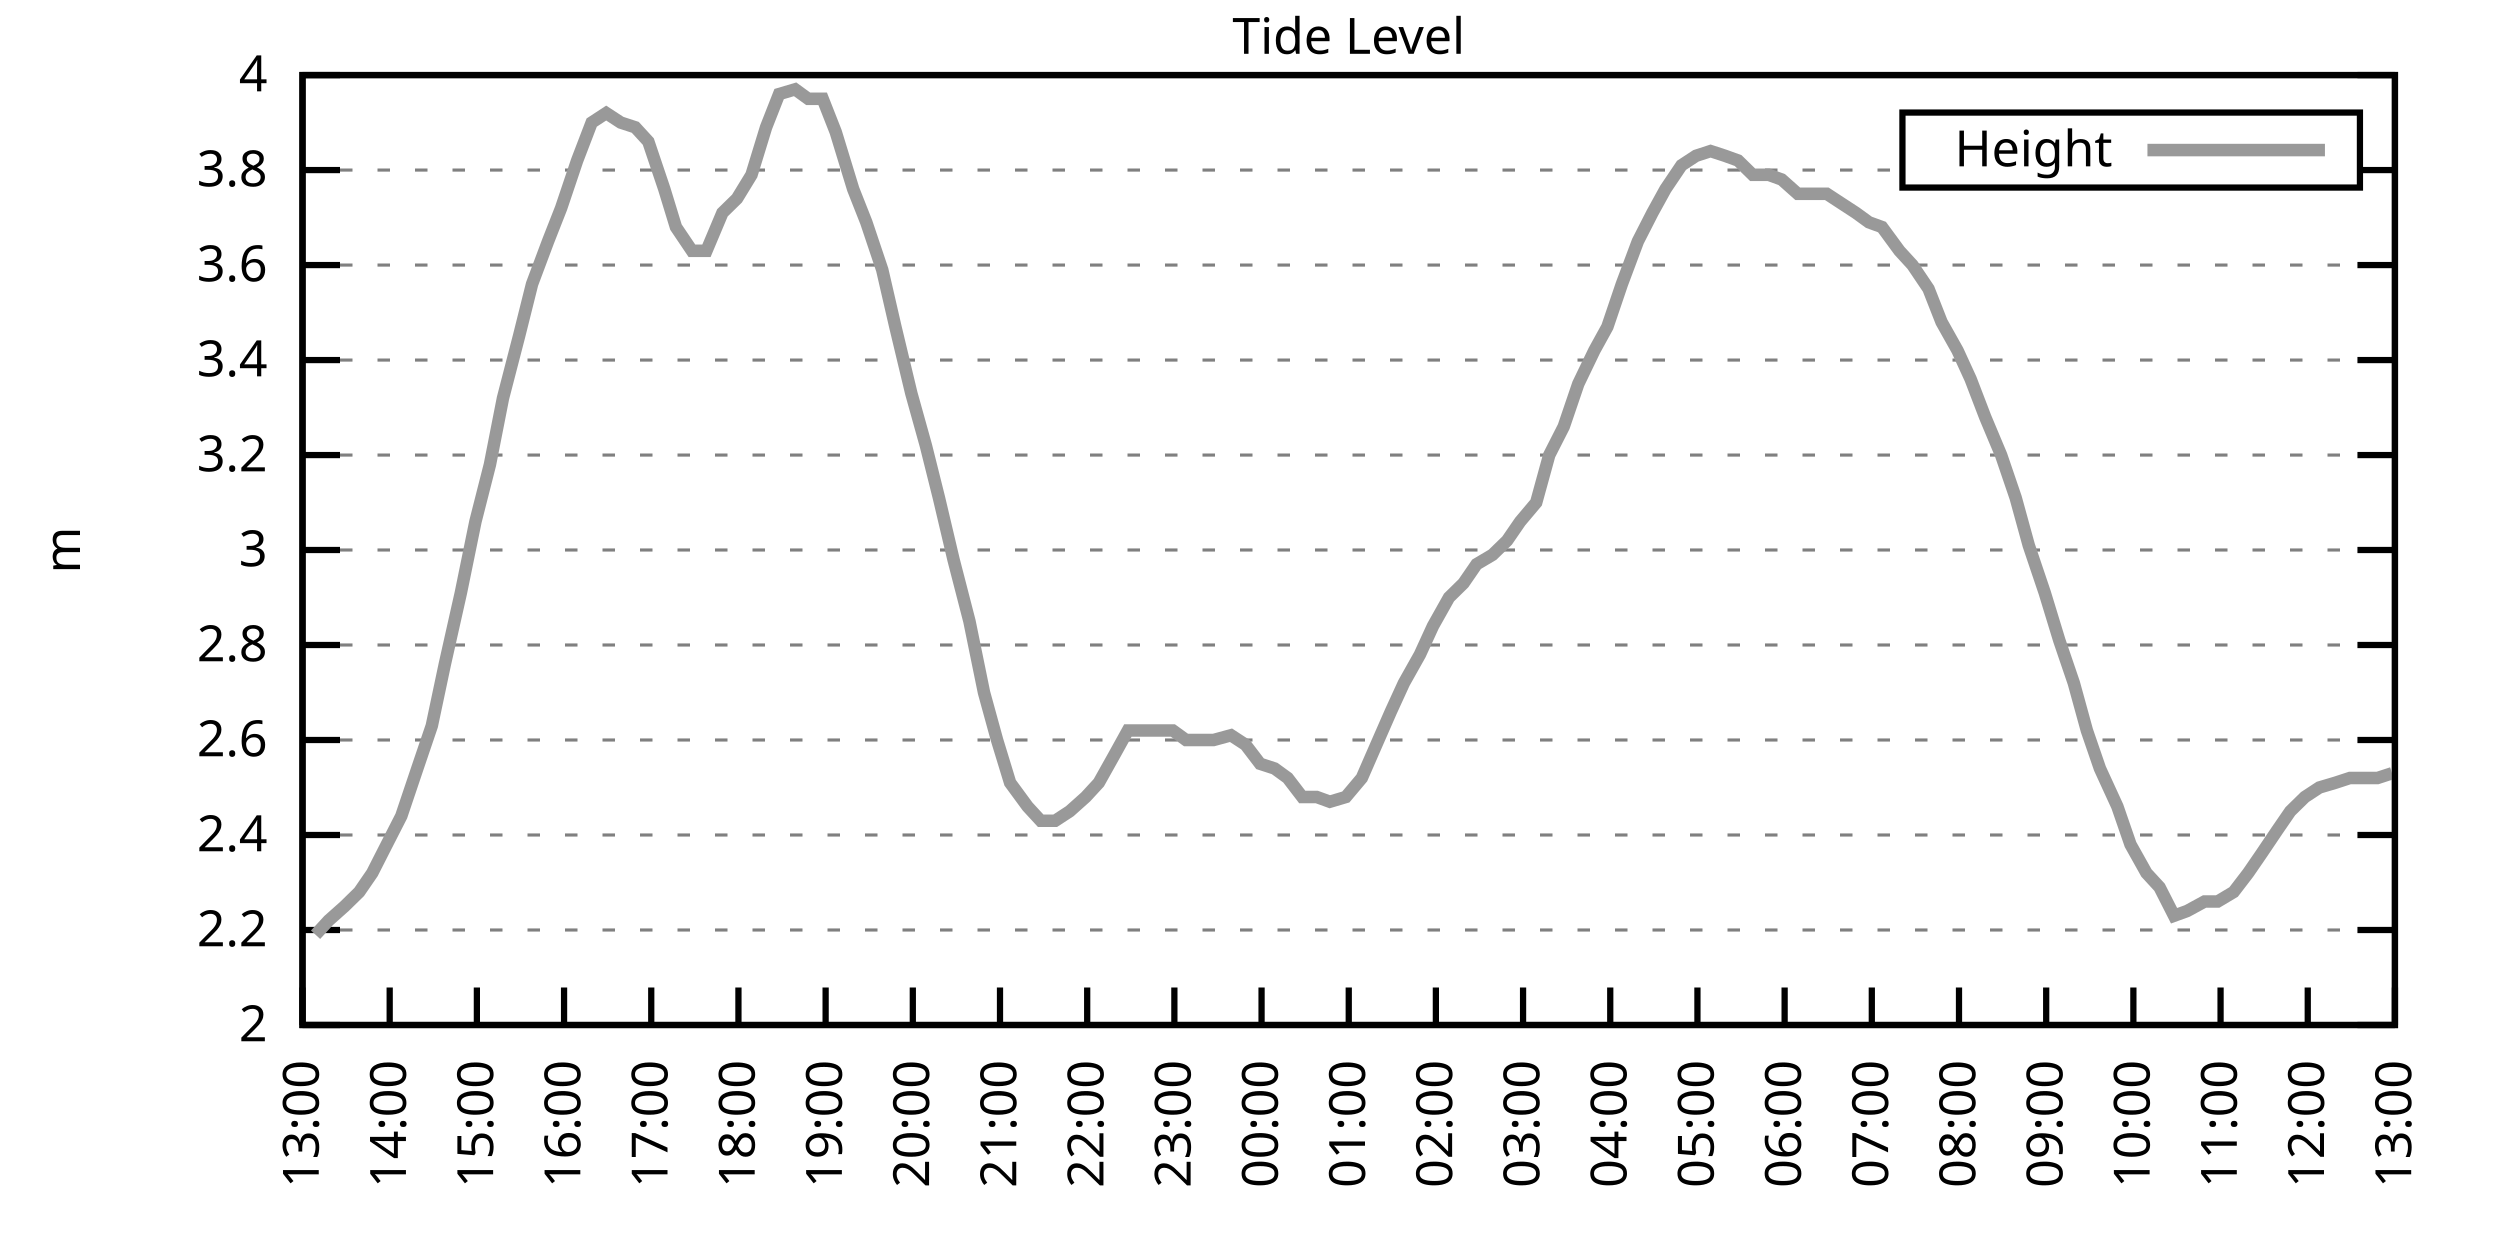
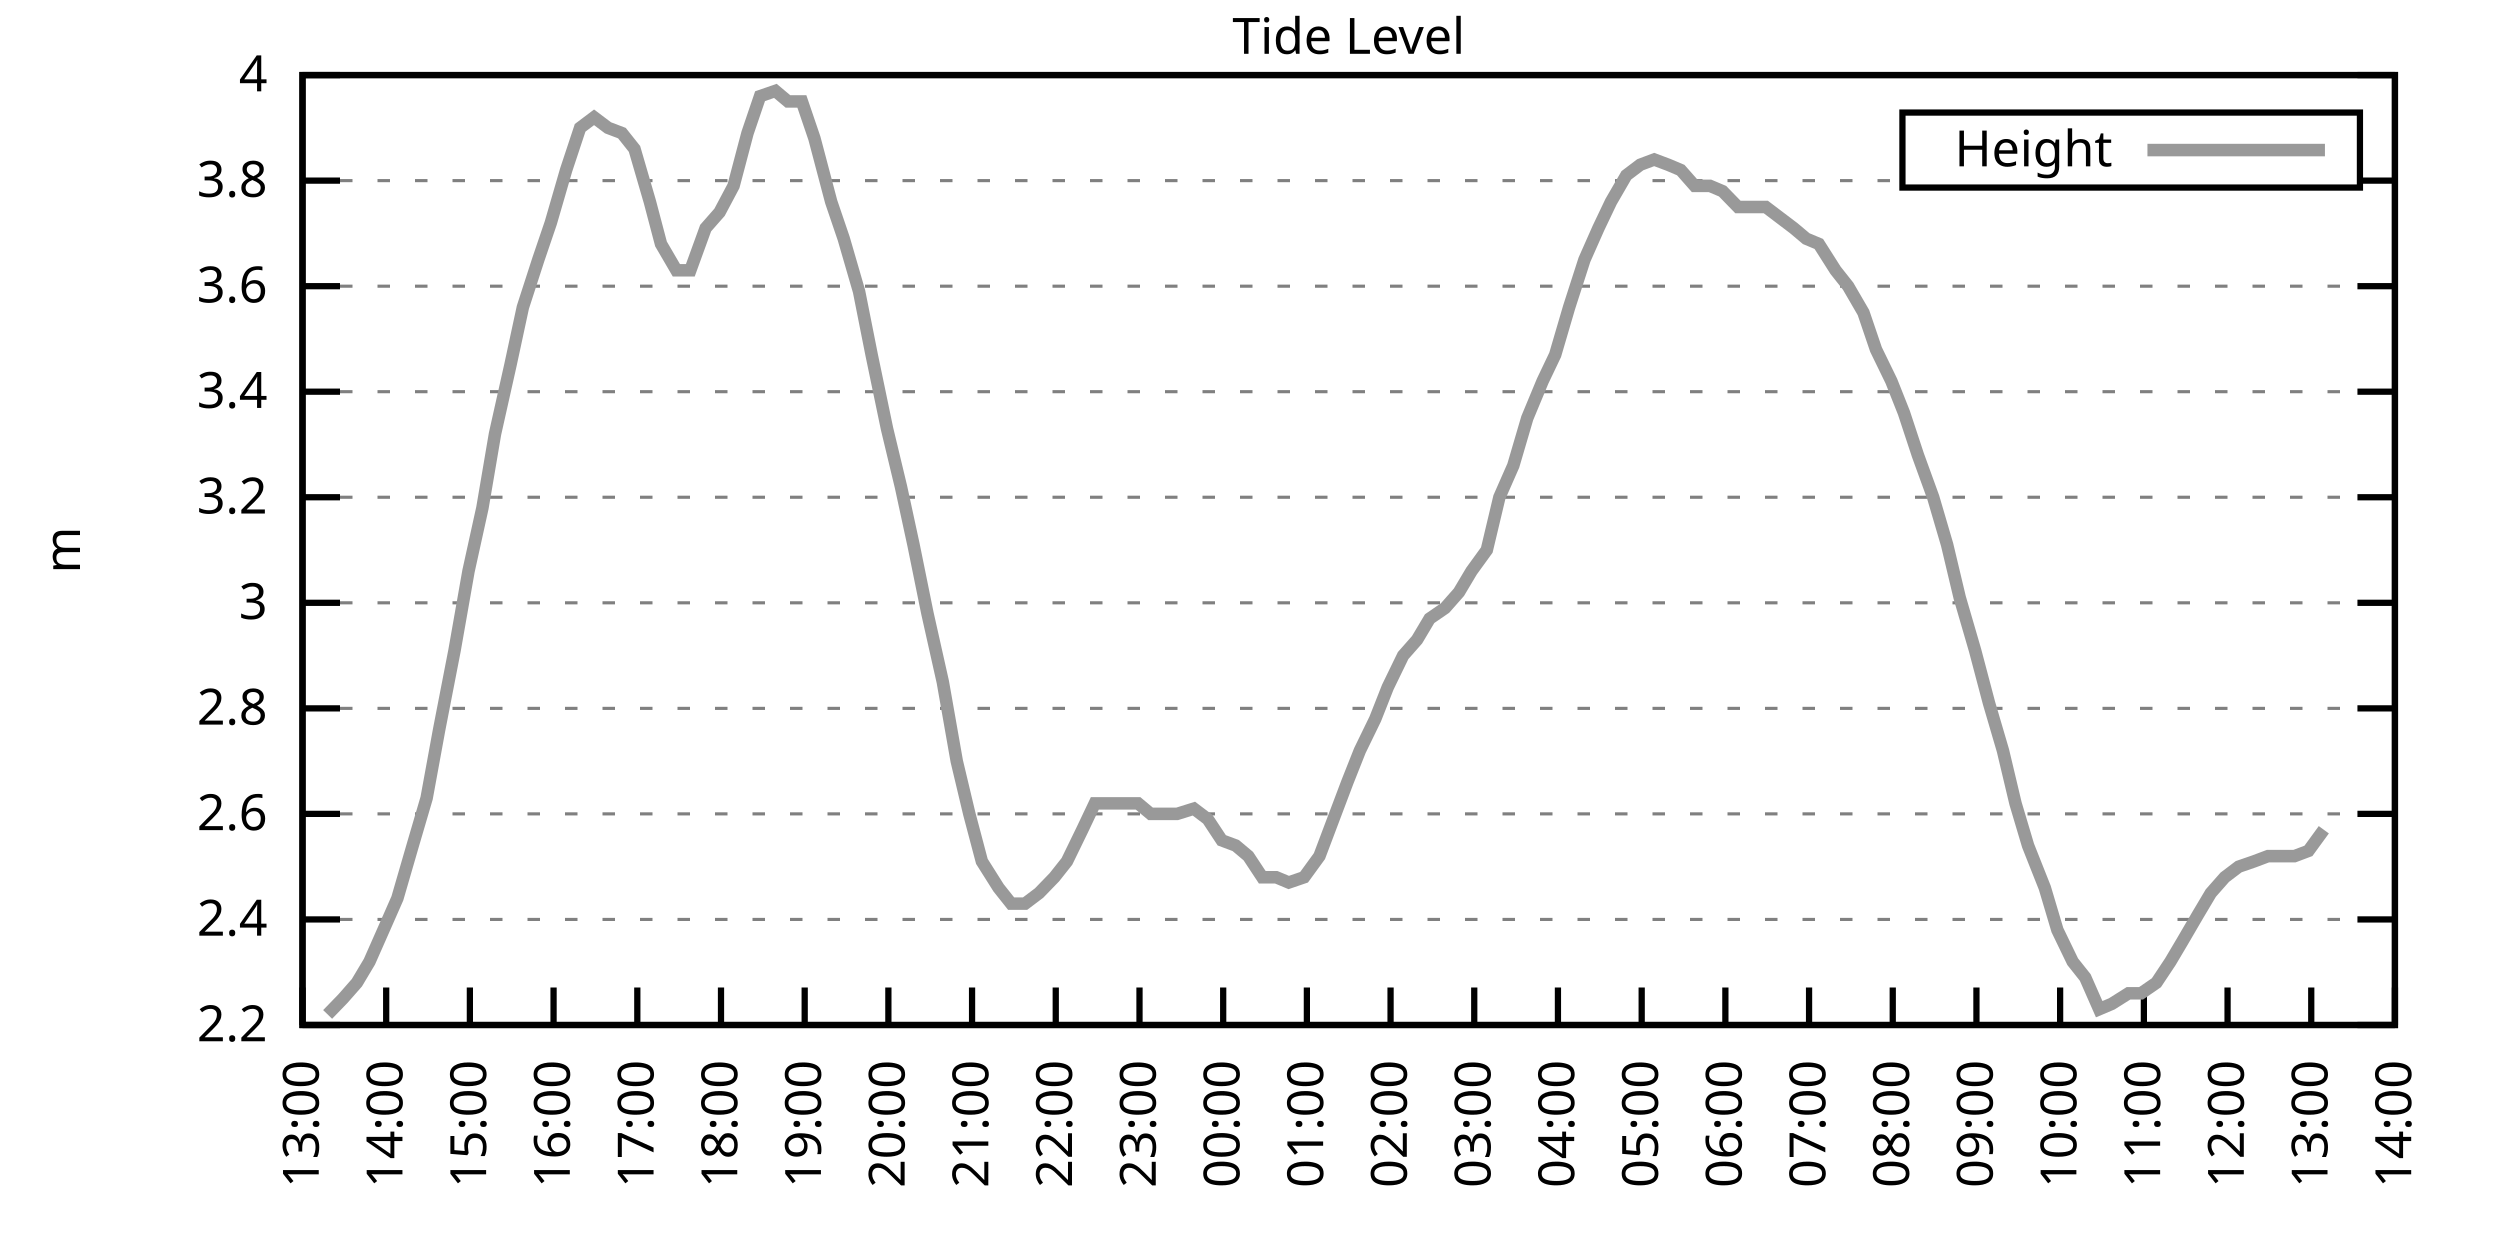
<svg xmlns="http://www.w3.org/2000/svg" xmlns:xlink="http://www.w3.org/1999/xlink" width="400" height="200" viewBox="0 0 400 200">
  <g id="gnuplot_canvas">
    <rect x="0" y="0" width="400" height="200" fill="none" />
    <defs>
      <circle id="gpDot" r="0.5" stroke-width="0.5" stroke="currentColor" />
      <path id="gpPt0" stroke-width="0.333" stroke="currentColor" d="M-1,0 h2 M0,-1 v2" />
      <path id="gpPt1" stroke-width="0.333" stroke="currentColor" d="M-1,-1 L1,1 M1,-1 L-1,1" />
      <path id="gpPt2" stroke-width="0.333" stroke="currentColor" d="M-1,0 L1,0 M0,-1 L0,1 M-1,-1 L1,1 M-1,1 L1,-1" />
      <rect id="gpPt3" stroke-width="0.333" stroke="currentColor" x="-1" y="-1" width="2" height="2" />
      <rect id="gpPt4" stroke-width="0.333" stroke="currentColor" fill="currentColor" x="-1" y="-1" width="2" height="2" />
      <circle id="gpPt5" stroke-width="0.333" stroke="currentColor" cx="0" cy="0" r="1" />
      <use xlink:href="#gpPt5" id="gpPt6" fill="currentColor" stroke="none" />
      <path id="gpPt7" stroke-width="0.333" stroke="currentColor" d="M0,-1.33 L-1.33,0.67 L1.33,0.67 z" />
      <use xlink:href="#gpPt7" id="gpPt8" fill="currentColor" stroke="none" />
      <use xlink:href="#gpPt7" id="gpPt9" stroke="currentColor" transform="rotate(180)" />
      <use xlink:href="#gpPt9" id="gpPt10" fill="currentColor" stroke="none" />
      <use xlink:href="#gpPt3" id="gpPt11" stroke="currentColor" transform="rotate(45)" />
      <use xlink:href="#gpPt11" id="gpPt12" fill="currentColor" stroke="none" />
      <path id="gpPt13" stroke-width="0.333" stroke="currentColor" d="M0,1.330 L1.265,0.411 L0.782,-1.067 L-0.782,-1.076 L-1.265,0.411 z" />
      <use xlink:href="#gpPt13" id="gpPt14" fill="currentColor" stroke="none" />
      <filter id="textbox" filterUnits="objectBoundingBox" x="0" y="0" height="1" width="1">
        <feFlood flood-color="white" flood-opacity="1" result="bgnd" />
        <feComposite in="SourceGraphic" in2="bgnd" operator="atop" />
      </filter>
      <filter id="greybox" filterUnits="objectBoundingBox" x="0" y="0" height="1" width="1">
        <feFlood flood-color="lightgrey" flood-opacity="1" result="grey" />
        <feComposite in="SourceGraphic" in2="grey" operator="atop" />
      </filter>
    </defs>
    <g fill="none" color="white" stroke="currentColor" stroke-width="1.00" stroke-linecap="butt" stroke-linejoin="miter">
</g>
    <g fill="none" color="black" stroke="currentColor" stroke-width="1.00" stroke-linecap="butt" stroke-linejoin="miter">
      <g stroke="none" shape-rendering="crispEdges">
        <polygon fill="rgb(255, 255, 255)" points="48.40,164.00 383.18,164.00 383.18,12.02 48.40,12.02 " />
      </g>
    </g>
    <g fill="none" color="black" stroke="currentColor" stroke-width="1.00" stroke-linecap="butt" stroke-linejoin="miter">
</g>
    <g fill="none" color="black" stroke="black" stroke-width="0.50" stroke-linecap="butt" stroke-linejoin="miter">
</g>
    <g fill="none" color="gray" stroke="currentColor" stroke-width="0.50" stroke-linecap="butt" stroke-linejoin="miter">
      <path stroke="gray" stroke-dasharray="2,4" class="gridline" d="M48.40,164.00 L383.19,164.00  " />
    </g>
    <g fill="none" color="gray" stroke="gray" stroke-width="1.00" stroke-linecap="butt" stroke-linejoin="miter">
</g>
    <g fill="none" color="black" stroke="currentColor" stroke-width="1.00" stroke-linecap="butt" stroke-linejoin="miter">
      <path stroke="black" d="M48.40,164.00 L54.40,164.00 M383.19,164.00 L377.19,164.00  " />
      <g transform="translate(42.80,166.60)" stroke="none" fill="black" font-family="Sans" font-size="8.00" text-anchor="end">
        <text>
-           <tspan font-family="Sans"> 2</tspan>
-         </text>
-       </g>
-     </g>
-     <g fill="none" color="black" stroke="currentColor" stroke-width="1.00" stroke-linecap="butt" stroke-linejoin="miter">
- </g>
-     <g fill="none" color="black" stroke="black" stroke-width="0.50" stroke-linecap="butt" stroke-linejoin="miter">
- </g>
-     <g fill="none" color="gray" stroke="currentColor" stroke-width="0.50" stroke-linecap="butt" stroke-linejoin="miter">
-       <path stroke="gray" stroke-dasharray="2,4" class="gridline" d="M48.40,148.80 L383.19,148.80  " />
-     </g>
-     <g fill="none" color="gray" stroke="gray" stroke-width="1.00" stroke-linecap="butt" stroke-linejoin="miter">
- </g>
-     <g fill="none" color="black" stroke="currentColor" stroke-width="1.00" stroke-linecap="butt" stroke-linejoin="miter">
-       <path stroke="black" d="M48.40,148.80 L54.40,148.80 M383.19,148.80 L377.19,148.80  " />
-       <g transform="translate(42.80,151.40)" stroke="none" fill="black" font-family="Sans" font-size="8.00" text-anchor="end">
-         <text>
          <tspan font-family="Sans"> 2.2</tspan>
        </text>
      </g>
    </g>
    <g fill="none" color="black" stroke="currentColor" stroke-width="1.00" stroke-linecap="butt" stroke-linejoin="miter">
</g>
    <g fill="none" color="black" stroke="black" stroke-width="0.50" stroke-linecap="butt" stroke-linejoin="miter">
</g>
    <g fill="none" color="gray" stroke="currentColor" stroke-width="0.50" stroke-linecap="butt" stroke-linejoin="miter">
-       <path stroke="gray" stroke-dasharray="2,4" class="gridline" d="M48.40,133.60 L383.19,133.60  " />
-     </g>
-     <g fill="none" color="gray" stroke="gray" stroke-width="1.00" stroke-linecap="butt" stroke-linejoin="miter">
- </g>
-     <g fill="none" color="black" stroke="currentColor" stroke-width="1.00" stroke-linecap="butt" stroke-linejoin="miter">
-       <path stroke="black" d="M48.40,133.60 L54.40,133.60 M383.19,133.60 L377.19,133.60  " />
-       <g transform="translate(42.80,136.20)" stroke="none" fill="black" font-family="Sans" font-size="8.00" text-anchor="end">
+       <path stroke="gray" stroke-dasharray="2,4" class="gridline" d="M48.40,147.11 L383.19,147.11  " />
+     </g>
+     <g fill="none" color="gray" stroke="gray" stroke-width="1.00" stroke-linecap="butt" stroke-linejoin="miter">
+ </g>
+     <g fill="none" color="black" stroke="currentColor" stroke-width="1.00" stroke-linecap="butt" stroke-linejoin="miter">
+       <path stroke="black" d="M48.40,147.11 L54.40,147.11 M383.19,147.11 L377.19,147.11  " />
+       <g transform="translate(42.80,149.71)" stroke="none" fill="black" font-family="Sans" font-size="8.00" text-anchor="end">
        <text>
          <tspan font-family="Sans"> 2.4</tspan>
        </text>
      </g>
    </g>
    <g fill="none" color="black" stroke="currentColor" stroke-width="1.00" stroke-linecap="butt" stroke-linejoin="miter">
</g>
    <g fill="none" color="black" stroke="black" stroke-width="0.50" stroke-linecap="butt" stroke-linejoin="miter">
</g>
    <g fill="none" color="gray" stroke="currentColor" stroke-width="0.50" stroke-linecap="butt" stroke-linejoin="miter">
-       <path stroke="gray" stroke-dasharray="2,4" class="gridline" d="M48.40,118.40 L383.19,118.40  " />
-     </g>
-     <g fill="none" color="gray" stroke="gray" stroke-width="1.00" stroke-linecap="butt" stroke-linejoin="miter">
- </g>
-     <g fill="none" color="black" stroke="currentColor" stroke-width="1.00" stroke-linecap="butt" stroke-linejoin="miter">
-       <path stroke="black" d="M48.40,118.40 L54.40,118.40 M383.19,118.40 L377.19,118.40  " />
-       <g transform="translate(42.80,121.00)" stroke="none" fill="black" font-family="Sans" font-size="8.00" text-anchor="end">
+       <path stroke="gray" stroke-dasharray="2,4" class="gridline" d="M48.40,130.22 L383.19,130.22  " />
+     </g>
+     <g fill="none" color="gray" stroke="gray" stroke-width="1.00" stroke-linecap="butt" stroke-linejoin="miter">
+ </g>
+     <g fill="none" color="black" stroke="currentColor" stroke-width="1.00" stroke-linecap="butt" stroke-linejoin="miter">
+       <path stroke="black" d="M48.40,130.22 L54.40,130.22 M383.19,130.22 L377.19,130.22  " />
+       <g transform="translate(42.80,132.82)" stroke="none" fill="black" font-family="Sans" font-size="8.00" text-anchor="end">
        <text>
          <tspan font-family="Sans"> 2.6</tspan>
        </text>
      </g>
    </g>
    <g fill="none" color="black" stroke="currentColor" stroke-width="1.00" stroke-linecap="butt" stroke-linejoin="miter">
</g>
    <g fill="none" color="black" stroke="black" stroke-width="0.50" stroke-linecap="butt" stroke-linejoin="miter">
</g>
    <g fill="none" color="gray" stroke="currentColor" stroke-width="0.50" stroke-linecap="butt" stroke-linejoin="miter">
-       <path stroke="gray" stroke-dasharray="2,4" class="gridline" d="M48.40,103.20 L383.19,103.20  " />
-     </g>
-     <g fill="none" color="gray" stroke="gray" stroke-width="1.00" stroke-linecap="butt" stroke-linejoin="miter">
- </g>
-     <g fill="none" color="black" stroke="currentColor" stroke-width="1.00" stroke-linecap="butt" stroke-linejoin="miter">
-       <path stroke="black" d="M48.40,103.20 L54.40,103.20 M383.19,103.20 L377.19,103.20  " />
-       <g transform="translate(42.80,105.80)" stroke="none" fill="black" font-family="Sans" font-size="8.00" text-anchor="end">
+       <path stroke="gray" stroke-dasharray="2,4" class="gridline" d="M48.40,113.34 L383.19,113.34  " />
+     </g>
+     <g fill="none" color="gray" stroke="gray" stroke-width="1.00" stroke-linecap="butt" stroke-linejoin="miter">
+ </g>
+     <g fill="none" color="black" stroke="currentColor" stroke-width="1.00" stroke-linecap="butt" stroke-linejoin="miter">
+       <path stroke="black" d="M48.40,113.34 L54.40,113.34 M383.19,113.34 L377.19,113.34  " />
+       <g transform="translate(42.80,115.94)" stroke="none" fill="black" font-family="Sans" font-size="8.00" text-anchor="end">
        <text>
          <tspan font-family="Sans"> 2.8</tspan>
        </text>
      </g>
    </g>
    <g fill="none" color="black" stroke="currentColor" stroke-width="1.00" stroke-linecap="butt" stroke-linejoin="miter">
</g>
    <g fill="none" color="black" stroke="black" stroke-width="0.50" stroke-linecap="butt" stroke-linejoin="miter">
</g>
    <g fill="none" color="gray" stroke="currentColor" stroke-width="0.50" stroke-linecap="butt" stroke-linejoin="miter">
-       <path stroke="gray" stroke-dasharray="2,4" class="gridline" d="M48.40,88.00 L383.19,88.00  " />
-     </g>
-     <g fill="none" color="gray" stroke="gray" stroke-width="1.00" stroke-linecap="butt" stroke-linejoin="miter">
- </g>
-     <g fill="none" color="black" stroke="currentColor" stroke-width="1.00" stroke-linecap="butt" stroke-linejoin="miter">
-       <path stroke="black" d="M48.40,88.00 L54.40,88.00 M383.19,88.00 L377.19,88.00  " />
-       <g transform="translate(42.80,90.60)" stroke="none" fill="black" font-family="Sans" font-size="8.00" text-anchor="end">
+       <path stroke="gray" stroke-dasharray="2,4" class="gridline" d="M48.40,96.45 L383.19,96.45  " />
+     </g>
+     <g fill="none" color="gray" stroke="gray" stroke-width="1.00" stroke-linecap="butt" stroke-linejoin="miter">
+ </g>
+     <g fill="none" color="black" stroke="currentColor" stroke-width="1.00" stroke-linecap="butt" stroke-linejoin="miter">
+       <path stroke="black" d="M48.40,96.45 L54.40,96.45 M383.19,96.45 L377.19,96.45  " />
+       <g transform="translate(42.80,99.05)" stroke="none" fill="black" font-family="Sans" font-size="8.00" text-anchor="end">
        <text>
          <tspan font-family="Sans"> 3</tspan>
        </text>
      </g>
    </g>
    <g fill="none" color="black" stroke="currentColor" stroke-width="1.00" stroke-linecap="butt" stroke-linejoin="miter">
</g>
    <g fill="none" color="black" stroke="black" stroke-width="0.50" stroke-linecap="butt" stroke-linejoin="miter">
</g>
    <g fill="none" color="gray" stroke="currentColor" stroke-width="0.50" stroke-linecap="butt" stroke-linejoin="miter">
-       <path stroke="gray" stroke-dasharray="2,4" class="gridline" d="M48.40,72.81 L383.19,72.81  " />
-     </g>
-     <g fill="none" color="gray" stroke="gray" stroke-width="1.00" stroke-linecap="butt" stroke-linejoin="miter">
- </g>
-     <g fill="none" color="black" stroke="currentColor" stroke-width="1.00" stroke-linecap="butt" stroke-linejoin="miter">
-       <path stroke="black" d="M48.40,72.81 L54.40,72.81 M383.19,72.81 L377.19,72.81  " />
-       <g transform="translate(42.80,75.41)" stroke="none" fill="black" font-family="Sans" font-size="8.00" text-anchor="end">
+       <path stroke="gray" stroke-dasharray="2,4" class="gridline" d="M48.40,79.56 L383.19,79.56  " />
+     </g>
+     <g fill="none" color="gray" stroke="gray" stroke-width="1.00" stroke-linecap="butt" stroke-linejoin="miter">
+ </g>
+     <g fill="none" color="black" stroke="currentColor" stroke-width="1.00" stroke-linecap="butt" stroke-linejoin="miter">
+       <path stroke="black" d="M48.40,79.56 L54.40,79.56 M383.19,79.56 L377.19,79.56  " />
+       <g transform="translate(42.80,82.16)" stroke="none" fill="black" font-family="Sans" font-size="8.00" text-anchor="end">
        <text>
          <tspan font-family="Sans"> 3.2</tspan>
        </text>
      </g>
    </g>
    <g fill="none" color="black" stroke="currentColor" stroke-width="1.00" stroke-linecap="butt" stroke-linejoin="miter">
</g>
    <g fill="none" color="black" stroke="black" stroke-width="0.50" stroke-linecap="butt" stroke-linejoin="miter">
</g>
    <g fill="none" color="gray" stroke="currentColor" stroke-width="0.50" stroke-linecap="butt" stroke-linejoin="miter">
-       <path stroke="gray" stroke-dasharray="2,4" class="gridline" d="M48.40,57.61 L383.19,57.61  " />
-     </g>
-     <g fill="none" color="gray" stroke="gray" stroke-width="1.00" stroke-linecap="butt" stroke-linejoin="miter">
- </g>
-     <g fill="none" color="black" stroke="currentColor" stroke-width="1.00" stroke-linecap="butt" stroke-linejoin="miter">
-       <path stroke="black" d="M48.40,57.61 L54.40,57.61 M383.19,57.61 L377.19,57.61  " />
-       <g transform="translate(42.80,60.21)" stroke="none" fill="black" font-family="Sans" font-size="8.00" text-anchor="end">
+       <path stroke="gray" stroke-dasharray="2,4" class="gridline" d="M48.40,62.67 L383.19,62.67  " />
+     </g>
+     <g fill="none" color="gray" stroke="gray" stroke-width="1.00" stroke-linecap="butt" stroke-linejoin="miter">
+ </g>
+     <g fill="none" color="black" stroke="currentColor" stroke-width="1.00" stroke-linecap="butt" stroke-linejoin="miter">
+       <path stroke="black" d="M48.40,62.67 L54.40,62.67 M383.19,62.67 L377.19,62.67  " />
+       <g transform="translate(42.80,65.27)" stroke="none" fill="black" font-family="Sans" font-size="8.00" text-anchor="end">
        <text>
          <tspan font-family="Sans"> 3.4</tspan>
        </text>
      </g>
    </g>
    <g fill="none" color="black" stroke="currentColor" stroke-width="1.00" stroke-linecap="butt" stroke-linejoin="miter">
</g>
    <g fill="none" color="black" stroke="black" stroke-width="0.50" stroke-linecap="butt" stroke-linejoin="miter">
</g>
    <g fill="none" color="gray" stroke="currentColor" stroke-width="0.50" stroke-linecap="butt" stroke-linejoin="miter">
-       <path stroke="gray" stroke-dasharray="2,4" class="gridline" d="M48.40,42.41 L383.19,42.41  " />
-     </g>
-     <g fill="none" color="gray" stroke="gray" stroke-width="1.00" stroke-linecap="butt" stroke-linejoin="miter">
- </g>
-     <g fill="none" color="black" stroke="currentColor" stroke-width="1.00" stroke-linecap="butt" stroke-linejoin="miter">
-       <path stroke="black" d="M48.40,42.41 L54.40,42.41 M383.19,42.41 L377.19,42.41  " />
-       <g transform="translate(42.80,45.01)" stroke="none" fill="black" font-family="Sans" font-size="8.00" text-anchor="end">
+       <path stroke="gray" stroke-dasharray="2,4" class="gridline" d="M48.40,45.79 L383.19,45.79  " />
+     </g>
+     <g fill="none" color="gray" stroke="gray" stroke-width="1.00" stroke-linecap="butt" stroke-linejoin="miter">
+ </g>
+     <g fill="none" color="black" stroke="currentColor" stroke-width="1.00" stroke-linecap="butt" stroke-linejoin="miter">
+       <path stroke="black" d="M48.40,45.79 L54.40,45.79 M383.19,45.79 L377.19,45.79  " />
+       <g transform="translate(42.80,48.39)" stroke="none" fill="black" font-family="Sans" font-size="8.00" text-anchor="end">
        <text>
          <tspan font-family="Sans"> 3.6</tspan>
        </text>
      </g>
    </g>
    <g fill="none" color="black" stroke="currentColor" stroke-width="1.00" stroke-linecap="butt" stroke-linejoin="miter">
</g>
    <g fill="none" color="black" stroke="black" stroke-width="0.50" stroke-linecap="butt" stroke-linejoin="miter">
</g>
    <g fill="none" color="gray" stroke="currentColor" stroke-width="0.50" stroke-linecap="butt" stroke-linejoin="miter">
-       <path stroke="gray" stroke-dasharray="2,4" class="gridline" d="M48.40,27.21 L304.39,27.21 M377.59,27.21 L383.19,27.21  " />
-     </g>
-     <g fill="none" color="gray" stroke="gray" stroke-width="1.00" stroke-linecap="butt" stroke-linejoin="miter">
- </g>
-     <g fill="none" color="black" stroke="currentColor" stroke-width="1.00" stroke-linecap="butt" stroke-linejoin="miter">
-       <path stroke="black" d="M48.40,27.21 L54.40,27.21 M383.19,27.21 L377.19,27.21  " />
-       <g transform="translate(42.80,29.81)" stroke="none" fill="black" font-family="Sans" font-size="8.00" text-anchor="end">
+       <path stroke="gray" stroke-dasharray="2,4" class="gridline" d="M48.40,28.90 L304.39,28.90 M377.59,28.90 L383.19,28.90  " />
+     </g>
+     <g fill="none" color="gray" stroke="gray" stroke-width="1.00" stroke-linecap="butt" stroke-linejoin="miter">
+ </g>
+     <g fill="none" color="black" stroke="currentColor" stroke-width="1.00" stroke-linecap="butt" stroke-linejoin="miter">
+       <path stroke="black" d="M48.40,28.90 L54.40,28.90 M383.19,28.90 L377.19,28.90  " />
+       <g transform="translate(42.80,31.50)" stroke="none" fill="black" font-family="Sans" font-size="8.00" text-anchor="end">
        <text>
          <tspan font-family="Sans"> 3.8</tspan>
        </text>
      </g>
    </g>
    <g fill="none" color="black" stroke="currentColor" stroke-width="1.00" stroke-linecap="butt" stroke-linejoin="miter">
</g>
    <g fill="none" color="black" stroke="black" stroke-width="0.50" stroke-linecap="butt" stroke-linejoin="miter">
</g>
    <g fill="none" color="gray" stroke="currentColor" stroke-width="0.50" stroke-linecap="butt" stroke-linejoin="miter">
      <path stroke="gray" stroke-dasharray="2,4" class="gridline" d="M48.40,12.01 L383.19,12.01  " />
    </g>
    <g fill="none" color="gray" stroke="gray" stroke-width="1.00" stroke-linecap="butt" stroke-linejoin="miter">
</g>
    <g fill="none" color="black" stroke="currentColor" stroke-width="1.00" stroke-linecap="butt" stroke-linejoin="miter">
      <path stroke="black" d="M48.40,12.01 L54.40,12.01 M383.19,12.01 L377.19,12.01  " />
      <g transform="translate(42.80,14.61)" stroke="none" fill="black" font-family="Sans" font-size="8.00" text-anchor="end">
        <text>
          <tspan font-family="Sans"> 4</tspan>
        </text>
      </g>
    </g>
    <g fill="none" color="black" stroke="currentColor" stroke-width="1.00" stroke-linecap="butt" stroke-linejoin="miter">
      <path stroke="black" d="M48.40,164.00 L48.40,158.00  " />
      <g transform="translate(51.00,169.60) rotate(270.00)" stroke="none" fill="black" font-family="Sans" font-size="8.00" text-anchor="end">
        <text>
          <tspan font-family="Sans">13:00</tspan>
        </text>
      </g>
    </g>
    <g fill="none" color="black" stroke="currentColor" stroke-width="1.00" stroke-linecap="butt" stroke-linejoin="miter">
-       <path stroke="black" d="M62.35,164.00 L62.35,158.00  " />
-       <g transform="translate(64.95,169.60) rotate(270.00)" stroke="none" fill="black" font-family="Sans" font-size="8.00" text-anchor="end">
+       <path stroke="black" d="M61.79,164.00 L61.79,158.00  " />
+       <g transform="translate(64.39,169.60) rotate(270.00)" stroke="none" fill="black" font-family="Sans" font-size="8.00" text-anchor="end">
        <text>
          <tspan font-family="Sans">14:00</tspan>
        </text>
      </g>
    </g>
    <g fill="none" color="black" stroke="currentColor" stroke-width="1.00" stroke-linecap="butt" stroke-linejoin="miter">
-       <path stroke="black" d="M76.30,164.00 L76.30,158.00  " />
-       <g transform="translate(78.90,169.60) rotate(270.00)" stroke="none" fill="black" font-family="Sans" font-size="8.00" text-anchor="end">
+       <path stroke="black" d="M75.18,164.00 L75.18,158.00  " />
+       <g transform="translate(77.78,169.60) rotate(270.00)" stroke="none" fill="black" font-family="Sans" font-size="8.00" text-anchor="end">
        <text>
          <tspan font-family="Sans">15:00</tspan>
        </text>
      </g>
    </g>
    <g fill="none" color="black" stroke="currentColor" stroke-width="1.00" stroke-linecap="butt" stroke-linejoin="miter">
-       <path stroke="black" d="M90.25,164.00 L90.25,158.00  " />
-       <g transform="translate(92.85,169.60) rotate(270.00)" stroke="none" fill="black" font-family="Sans" font-size="8.00" text-anchor="end">
+       <path stroke="black" d="M88.57,164.00 L88.57,158.00  " />
+       <g transform="translate(91.17,169.60) rotate(270.00)" stroke="none" fill="black" font-family="Sans" font-size="8.00" text-anchor="end">
        <text>
          <tspan font-family="Sans">16:00</tspan>
        </text>
      </g>
    </g>
    <g fill="none" color="black" stroke="currentColor" stroke-width="1.00" stroke-linecap="butt" stroke-linejoin="miter">
-       <path stroke="black" d="M104.20,164.00 L104.20,158.00  " />
-       <g transform="translate(106.80,169.60) rotate(270.00)" stroke="none" fill="black" font-family="Sans" font-size="8.00" text-anchor="end">
+       <path stroke="black" d="M101.97,164.00 L101.97,158.00  " />
+       <g transform="translate(104.57,169.60) rotate(270.00)" stroke="none" fill="black" font-family="Sans" font-size="8.00" text-anchor="end">
        <text>
          <tspan font-family="Sans">17:00</tspan>
        </text>
      </g>
    </g>
    <g fill="none" color="black" stroke="currentColor" stroke-width="1.00" stroke-linecap="butt" stroke-linejoin="miter">
-       <path stroke="black" d="M118.15,164.00 L118.15,158.00  " />
-       <g transform="translate(120.75,169.60) rotate(270.00)" stroke="none" fill="black" font-family="Sans" font-size="8.00" text-anchor="end">
+       <path stroke="black" d="M115.36,164.00 L115.36,158.00  " />
+       <g transform="translate(117.96,169.60) rotate(270.00)" stroke="none" fill="black" font-family="Sans" font-size="8.00" text-anchor="end">
        <text>
          <tspan font-family="Sans">18:00</tspan>
        </text>
      </g>
    </g>
    <g fill="none" color="black" stroke="currentColor" stroke-width="1.00" stroke-linecap="butt" stroke-linejoin="miter">
-       <path stroke="black" d="M132.10,164.00 L132.10,158.00  " />
-       <g transform="translate(134.70,169.60) rotate(270.00)" stroke="none" fill="black" font-family="Sans" font-size="8.00" text-anchor="end">
+       <path stroke="black" d="M128.75,164.00 L128.75,158.00  " />
+       <g transform="translate(131.35,169.60) rotate(270.00)" stroke="none" fill="black" font-family="Sans" font-size="8.00" text-anchor="end">
        <text>
          <tspan font-family="Sans">19:00</tspan>
        </text>
      </g>
    </g>
    <g fill="none" color="black" stroke="currentColor" stroke-width="1.00" stroke-linecap="butt" stroke-linejoin="miter">
-       <path stroke="black" d="M146.05,164.00 L146.05,158.00  " />
-       <g transform="translate(148.65,169.60) rotate(270.00)" stroke="none" fill="black" font-family="Sans" font-size="8.00" text-anchor="end">
+       <path stroke="black" d="M142.14,164.00 L142.14,158.00  " />
+       <g transform="translate(144.74,169.60) rotate(270.00)" stroke="none" fill="black" font-family="Sans" font-size="8.00" text-anchor="end">
        <text>
          <tspan font-family="Sans">20:00</tspan>
        </text>
      </g>
    </g>
    <g fill="none" color="black" stroke="currentColor" stroke-width="1.00" stroke-linecap="butt" stroke-linejoin="miter">
-       <path stroke="black" d="M160.00,164.00 L160.00,158.00  " />
-       <g transform="translate(162.60,169.60) rotate(270.00)" stroke="none" fill="black" font-family="Sans" font-size="8.00" text-anchor="end">
+       <path stroke="black" d="M155.53,164.00 L155.53,158.00  " />
+       <g transform="translate(158.13,169.60) rotate(270.00)" stroke="none" fill="black" font-family="Sans" font-size="8.00" text-anchor="end">
        <text>
          <tspan font-family="Sans">21:00</tspan>
        </text>
      </g>
    </g>
    <g fill="none" color="black" stroke="currentColor" stroke-width="1.00" stroke-linecap="butt" stroke-linejoin="miter">
-       <path stroke="black" d="M173.95,164.00 L173.95,158.00  " />
-       <g transform="translate(176.55,169.60) rotate(270.00)" stroke="none" fill="black" font-family="Sans" font-size="8.00" text-anchor="end">
+       <path stroke="black" d="M168.92,164.00 L168.92,158.00  " />
+       <g transform="translate(171.52,169.60) rotate(270.00)" stroke="none" fill="black" font-family="Sans" font-size="8.00" text-anchor="end">
        <text>
          <tspan font-family="Sans">22:00</tspan>
        </text>
      </g>
    </g>
    <g fill="none" color="black" stroke="currentColor" stroke-width="1.00" stroke-linecap="butt" stroke-linejoin="miter">
-       <path stroke="black" d="M187.90,164.00 L187.90,158.00  " />
-       <g transform="translate(190.50,169.60) rotate(270.00)" stroke="none" fill="black" font-family="Sans" font-size="8.00" text-anchor="end">
+       <path stroke="black" d="M182.32,164.00 L182.32,158.00  " />
+       <g transform="translate(184.92,169.60) rotate(270.00)" stroke="none" fill="black" font-family="Sans" font-size="8.00" text-anchor="end">
        <text>
          <tspan font-family="Sans">23:00</tspan>
        </text>
      </g>
    </g>
    <g fill="none" color="black" stroke="currentColor" stroke-width="1.00" stroke-linecap="butt" stroke-linejoin="miter">
-       <path stroke="black" d="M201.85,164.00 L201.85,158.00  " />
-       <g transform="translate(204.45,169.60) rotate(270.00)" stroke="none" fill="black" font-family="Sans" font-size="8.00" text-anchor="end">
+       <path stroke="black" d="M195.71,164.00 L195.71,158.00  " />
+       <g transform="translate(198.31,169.60) rotate(270.00)" stroke="none" fill="black" font-family="Sans" font-size="8.00" text-anchor="end">
        <text>
          <tspan font-family="Sans">00:00</tspan>
        </text>
      </g>
    </g>
    <g fill="none" color="black" stroke="currentColor" stroke-width="1.00" stroke-linecap="butt" stroke-linejoin="miter">
-       <path stroke="black" d="M215.80,164.00 L215.80,158.00  " />
-       <g transform="translate(218.40,169.60) rotate(270.00)" stroke="none" fill="black" font-family="Sans" font-size="8.00" text-anchor="end">
+       <path stroke="black" d="M209.10,164.00 L209.10,158.00  " />
+       <g transform="translate(211.70,169.60) rotate(270.00)" stroke="none" fill="black" font-family="Sans" font-size="8.00" text-anchor="end">
        <text>
          <tspan font-family="Sans">01:00</tspan>
        </text>
      </g>
    </g>
    <g fill="none" color="black" stroke="currentColor" stroke-width="1.00" stroke-linecap="butt" stroke-linejoin="miter">
-       <path stroke="black" d="M229.74,164.00 L229.74,158.00  " />
-       <g transform="translate(232.34,169.60) rotate(270.00)" stroke="none" fill="black" font-family="Sans" font-size="8.00" text-anchor="end">
+       <path stroke="black" d="M222.49,164.00 L222.49,158.00  " />
+       <g transform="translate(225.09,169.60) rotate(270.00)" stroke="none" fill="black" font-family="Sans" font-size="8.00" text-anchor="end">
        <text>
          <tspan font-family="Sans">02:00</tspan>
        </text>
      </g>
    </g>
    <g fill="none" color="black" stroke="currentColor" stroke-width="1.00" stroke-linecap="butt" stroke-linejoin="miter">
-       <path stroke="black" d="M243.69,164.00 L243.69,158.00  " />
-       <g transform="translate(246.29,169.60) rotate(270.00)" stroke="none" fill="black" font-family="Sans" font-size="8.00" text-anchor="end">
+       <path stroke="black" d="M235.88,164.00 L235.88,158.00  " />
+       <g transform="translate(238.48,169.60) rotate(270.00)" stroke="none" fill="black" font-family="Sans" font-size="8.00" text-anchor="end">
        <text>
          <tspan font-family="Sans">03:00</tspan>
        </text>
      </g>
    </g>
    <g fill="none" color="black" stroke="currentColor" stroke-width="1.00" stroke-linecap="butt" stroke-linejoin="miter">
-       <path stroke="black" d="M257.64,164.00 L257.64,158.00  " />
-       <g transform="translate(260.24,169.60) rotate(270.00)" stroke="none" fill="black" font-family="Sans" font-size="8.00" text-anchor="end">
+       <path stroke="black" d="M249.27,164.00 L249.27,158.00  " />
+       <g transform="translate(251.87,169.60) rotate(270.00)" stroke="none" fill="black" font-family="Sans" font-size="8.00" text-anchor="end">
        <text>
          <tspan font-family="Sans">04:00</tspan>
        </text>
      </g>
    </g>
    <g fill="none" color="black" stroke="currentColor" stroke-width="1.00" stroke-linecap="butt" stroke-linejoin="miter">
-       <path stroke="black" d="M271.59,164.00 L271.59,158.00  " />
-       <g transform="translate(274.19,169.60) rotate(270.00)" stroke="none" fill="black" font-family="Sans" font-size="8.00" text-anchor="end">
+       <path stroke="black" d="M262.67,164.00 L262.67,158.00  " />
+       <g transform="translate(265.27,169.60) rotate(270.00)" stroke="none" fill="black" font-family="Sans" font-size="8.00" text-anchor="end">
        <text>
          <tspan font-family="Sans">05:00</tspan>
        </text>
      </g>
    </g>
    <g fill="none" color="black" stroke="currentColor" stroke-width="1.00" stroke-linecap="butt" stroke-linejoin="miter">
-       <path stroke="black" d="M285.54,164.00 L285.54,158.00  " />
-       <g transform="translate(288.14,169.60) rotate(270.00)" stroke="none" fill="black" font-family="Sans" font-size="8.00" text-anchor="end">
+       <path stroke="black" d="M276.06,164.00 L276.06,158.00  " />
+       <g transform="translate(278.66,169.60) rotate(270.00)" stroke="none" fill="black" font-family="Sans" font-size="8.00" text-anchor="end">
        <text>
          <tspan font-family="Sans">06:00</tspan>
        </text>
      </g>
    </g>
    <g fill="none" color="black" stroke="currentColor" stroke-width="1.00" stroke-linecap="butt" stroke-linejoin="miter">
-       <path stroke="black" d="M299.49,164.00 L299.49,158.00  " />
-       <g transform="translate(302.09,169.60) rotate(270.00)" stroke="none" fill="black" font-family="Sans" font-size="8.00" text-anchor="end">
+       <path stroke="black" d="M289.45,164.00 L289.45,158.00  " />
+       <g transform="translate(292.05,169.60) rotate(270.00)" stroke="none" fill="black" font-family="Sans" font-size="8.00" text-anchor="end">
        <text>
          <tspan font-family="Sans">07:00</tspan>
        </text>
      </g>
    </g>
    <g fill="none" color="black" stroke="currentColor" stroke-width="1.00" stroke-linecap="butt" stroke-linejoin="miter">
-       <path stroke="black" d="M313.44,164.00 L313.44,158.00  " />
-       <g transform="translate(316.04,169.60) rotate(270.00)" stroke="none" fill="black" font-family="Sans" font-size="8.00" text-anchor="end">
+       <path stroke="black" d="M302.84,164.00 L302.84,158.00  " />
+       <g transform="translate(305.44,169.60) rotate(270.00)" stroke="none" fill="black" font-family="Sans" font-size="8.00" text-anchor="end">
        <text>
          <tspan font-family="Sans">08:00</tspan>
        </text>
      </g>
    </g>
    <g fill="none" color="black" stroke="currentColor" stroke-width="1.00" stroke-linecap="butt" stroke-linejoin="miter">
-       <path stroke="black" d="M327.39,164.00 L327.39,158.00  " />
-       <g transform="translate(329.99,169.60) rotate(270.00)" stroke="none" fill="black" font-family="Sans" font-size="8.00" text-anchor="end">
+       <path stroke="black" d="M316.23,164.00 L316.23,158.00  " />
+       <g transform="translate(318.83,169.60) rotate(270.00)" stroke="none" fill="black" font-family="Sans" font-size="8.00" text-anchor="end">
        <text>
          <tspan font-family="Sans">09:00</tspan>
        </text>
      </g>
    </g>
    <g fill="none" color="black" stroke="currentColor" stroke-width="1.00" stroke-linecap="butt" stroke-linejoin="miter">
-       <path stroke="black" d="M341.34,164.00 L341.34,158.00  " />
-       <g transform="translate(343.94,169.60) rotate(270.00)" stroke="none" fill="black" font-family="Sans" font-size="8.00" text-anchor="end">
+       <path stroke="black" d="M329.62,164.00 L329.62,158.00  " />
+       <g transform="translate(332.22,169.60) rotate(270.00)" stroke="none" fill="black" font-family="Sans" font-size="8.00" text-anchor="end">
        <text>
          <tspan font-family="Sans">10:00</tspan>
        </text>
      </g>
    </g>
    <g fill="none" color="black" stroke="currentColor" stroke-width="1.00" stroke-linecap="butt" stroke-linejoin="miter">
-       <path stroke="black" d="M355.29,164.00 L355.29,158.00  " />
-       <g transform="translate(357.89,169.60) rotate(270.00)" stroke="none" fill="black" font-family="Sans" font-size="8.00" text-anchor="end">
+       <path stroke="black" d="M343.02,164.00 L343.02,158.00  " />
+       <g transform="translate(345.62,169.60) rotate(270.00)" stroke="none" fill="black" font-family="Sans" font-size="8.00" text-anchor="end">
        <text>
          <tspan font-family="Sans">11:00</tspan>
        </text>
      </g>
    </g>
    <g fill="none" color="black" stroke="currentColor" stroke-width="1.00" stroke-linecap="butt" stroke-linejoin="miter">
-       <path stroke="black" d="M369.24,164.00 L369.24,158.00  " />
-       <g transform="translate(371.84,169.60) rotate(270.00)" stroke="none" fill="black" font-family="Sans" font-size="8.00" text-anchor="end">
+       <path stroke="black" d="M356.41,164.00 L356.41,158.00  " />
+       <g transform="translate(359.01,169.60) rotate(270.00)" stroke="none" fill="black" font-family="Sans" font-size="8.00" text-anchor="end">
        <text>
          <tspan font-family="Sans">12:00</tspan>
+         </text>
+       </g>
+     </g>
+     <g fill="none" color="black" stroke="currentColor" stroke-width="1.00" stroke-linecap="butt" stroke-linejoin="miter">
+       <path stroke="black" d="M369.80,164.00 L369.80,158.00  " />
+       <g transform="translate(372.40,169.60) rotate(270.00)" stroke="none" fill="black" font-family="Sans" font-size="8.00" text-anchor="end">
+         <text>
+           <tspan font-family="Sans">13:00</tspan>
        </text>
      </g>
    </g>
    <g fill="none" color="black" stroke="currentColor" stroke-width="1.00" stroke-linecap="butt" stroke-linejoin="miter">
      <path stroke="black" d="M383.19,164.00 L383.19,158.00  " />
      <g transform="translate(385.79,169.60) rotate(270.00)" stroke="none" fill="black" font-family="Sans" font-size="8.00" text-anchor="end">
        <text>
-           <tspan font-family="Sans">13:00</tspan>
+           <tspan font-family="Sans">14:00</tspan>
        </text>
      </g>
    </g>
    <g fill="none" color="black" stroke="currentColor" stroke-width="1.00" stroke-linecap="butt" stroke-linejoin="miter">
</g>
    <g fill="none" color="black" stroke="currentColor" stroke-width="1.00" stroke-linecap="butt" stroke-linejoin="miter">
      <path stroke="black" d="M48.40,12.01 L48.40,164.00 L383.19,164.00 L383.19,12.01 L48.40,12.01 Z  " />
    </g>
    <g fill="none" color="black" stroke="currentColor" stroke-width="1.00" stroke-linecap="butt" stroke-linejoin="miter">
</g>
    <g fill="none" color="black" stroke="currentColor" stroke-width="1.00" stroke-linecap="butt" stroke-linejoin="miter">
      <path stroke="black" d="M304.39,30.01 L304.39,18.01 L377.59,18.01 L377.59,30.01 L304.39,30.01 Z  " />
    </g>
    <g id="Tide_level_plot_1">
      <g fill="none" color="white" stroke="black" stroke-width="2.00" stroke-linecap="butt" stroke-linejoin="miter">
</g>
      <g fill="none" color="black" stroke="currentColor" stroke-width="2.00" stroke-linecap="butt" stroke-linejoin="miter">
        <g transform="translate(337.99,26.61)" stroke="none" fill="black" font-family="Sans" font-size="8.00" text-anchor="end">
          <text>
            <tspan font-family="Sans">Height</tspan>
          </text>
        </g>
      </g>
      <g fill="none" color="black" stroke="currentColor" stroke-width="2.00" stroke-linecap="butt" stroke-linejoin="miter">
-         <path stroke="rgb(153, 153, 153)" d="M343.59,24.01 L371.99,24.01 M50.49,149.56 L52.58,147.28 L55.14,145.00 L57.47,142.72 L59.56,139.68 L61.88,135.12   L64.21,130.56 L66.77,122.96 L69.09,116.12 L71.18,106.24 L73.74,94.84 L76.07,83.45 L78.39,74.33 L80.48,63.69   L83.04,53.81 L85.13,45.45 L87.69,38.61 L89.78,33.29 L92.34,25.69 L94.67,19.61 L96.99,18.09 L99.32,19.61   L101.64,20.37 L103.73,22.65 L106.29,30.25 L108.15,36.33 L110.71,40.13 L113.03,40.13 L115.59,34.05 L117.92,31.77   L120.24,27.97 L122.57,20.37 L124.66,15.05 L127.22,14.29 L129.31,15.81 L131.63,15.81 L133.72,21.13 L136.51,30.25   L138.61,35.57 L141.16,43.17 L143.26,52.29 L145.81,62.93 L148.14,71.29 L150.23,79.65 L152.56,89.52 L155.11,99.40   L157.44,110.80 L159.53,118.40 L161.62,125.24 L164.41,129.04 L166.51,131.32 L168.83,131.32 L171.16,129.80 L173.71,127.52   L175.81,125.24 L178.36,120.68 L180.46,116.88 L183.01,116.88 L185.34,116.88 L187.66,116.88 L189.76,118.40 L192.31,118.40   L194.17,118.40 L196.96,117.64 L199.29,119.16 L201.61,122.20 L203.94,122.96 L206.03,124.48 L208.36,127.52 L210.68,127.52   L212.77,128.28 L215.33,127.52 L217.89,124.48 L220.21,119.16 L222.54,113.84 L224.63,109.28 L227.19,104.72 L229.28,100.16   L231.84,95.60 L234.16,93.32 L236.25,90.28 L238.81,88.76 L241.14,86.49 L243.23,83.45 L245.79,80.41 L247.88,72.81   L250.20,68.25 L252.53,61.41 L255.09,56.09 L257.18,52.29 L259.50,45.45 L262.06,38.61 L264.39,34.05 L266.48,30.25   L269.04,26.45 L271.36,24.93 L273.69,24.17 L276.01,24.93 L278.10,25.69 L280.43,27.97 L282.99,27.97 L285.08,28.73   L287.64,31.01 L289.96,31.01 L292.29,31.01 L294.61,32.53 L296.94,34.05 L299.03,35.57 L301.12,36.33 L303.91,40.13   L306.00,42.41 L308.56,46.21 L310.65,51.53 L313.21,56.09 L315.30,60.65 L317.63,66.73 L320.18,72.81 L322.51,79.65   L324.60,87.25 L327.16,94.84 L329.48,102.44 L331.81,109.28 L333.90,116.88 L335.99,122.96 L338.78,129.04 L340.88,135.12   L343.43,139.68 L345.53,141.96 L347.85,146.52 L349.94,145.76 L352.73,144.24 L354.83,144.24 L357.38,142.72 L359.71,139.68   L361.80,136.64 L364.36,132.84 L366.45,129.80 L368.78,127.52 L371.10,126.00 L373.66,125.24 L375.98,124.48 L378.08,124.48   L380.40,124.48 L382.73,123.72  " />
+         <path stroke="rgb(153, 153, 153)" d="M343.59,24.01 L371.99,24.01 M52.42,162.31 L54.87,159.78 L57.10,157.24 L59.11,153.87 L61.35,148.80 L63.58,143.73   L66.03,135.29 L68.26,127.69 L70.27,116.71 L72.73,104.05 L74.96,91.38 L77.19,81.25 L79.20,69.43 L81.66,58.45   L83.66,49.16 L86.12,41.56 L88.13,35.65 L90.58,27.21 L92.82,20.45 L95.05,18.77 L97.28,20.45 L99.51,21.30   L101.52,23.83 L103.98,32.28 L105.76,39.03 L108.22,43.25 L110.45,43.25 L112.90,36.50 L115.13,33.96 L117.37,29.74   L119.60,21.30 L121.61,15.39 L124.06,14.54 L126.07,16.23 L128.30,16.23 L130.31,22.14 L132.99,32.28 L135.00,38.19   L137.45,46.63 L139.46,56.76 L141.92,68.58 L144.15,77.87 L146.16,87.16 L148.39,98.14 L150.85,109.11 L153.08,121.78   L155.09,130.22 L157.10,137.82 L159.77,142.05 L161.78,144.58 L164.01,144.58 L166.25,142.89 L168.70,140.36 L170.71,137.82   L173.17,132.76 L175.17,128.54 L177.63,128.54 L179.86,128.54 L182.09,128.54 L184.10,130.22 L186.56,130.22 L188.34,130.22   L191.02,129.38 L193.25,131.07 L195.48,134.45 L197.72,135.29 L199.73,136.98 L201.96,140.36 L204.19,140.36 L206.20,141.20   L208.65,140.36 L211.11,136.98 L213.34,131.07 L215.57,125.16 L217.58,120.09 L220.04,115.03 L222.04,109.96 L224.50,104.89   L226.73,102.36 L228.74,98.98 L231.20,97.29 L233.43,94.76 L235.44,91.38 L237.89,88.00 L239.90,79.56 L242.13,74.49   L244.36,66.90 L246.82,60.98 L248.83,56.76 L251.06,49.16 L253.51,41.56 L255.75,36.50 L257.76,32.28 L260.21,28.05   L262.44,26.36 L264.67,25.52 L266.91,26.36 L268.92,27.21 L271.15,29.74 L273.60,29.74 L275.61,30.59 L278.07,33.12   L280.30,33.12 L282.53,33.12 L284.76,34.81 L286.99,36.50 L289.00,38.19 L291.01,39.03 L293.69,43.25 L295.70,45.79   L298.15,50.01 L300.16,55.92 L302.62,60.98 L304.63,66.05 L306.86,72.81 L309.31,79.56 L311.54,87.16 L313.55,95.60   L316.01,104.05 L318.24,112.49 L320.47,120.09 L322.48,128.54 L324.49,135.29 L327.17,142.05 L329.18,148.80 L331.63,153.87   L333.64,156.40 L335.87,161.47 L337.88,160.62 L340.56,158.93 L342.57,158.93 L345.02,157.24 L347.26,153.87 L349.26,150.49   L351.72,146.27 L353.73,142.89 L355.96,140.36 L358.19,138.67 L360.65,137.82 L362.88,136.98 L364.89,136.98 L367.12,136.98   L369.35,136.14 L371.81,132.76  " />
      </g>
    </g>
    <g fill="none" color="black" stroke="currentColor" stroke-width="2.00" stroke-linecap="butt" stroke-linejoin="miter">
</g>
    <g fill="none" color="black" stroke="black" stroke-width="1.00" stroke-linecap="butt" stroke-linejoin="miter">
</g>
    <g fill="none" color="black" stroke="currentColor" stroke-width="1.00" stroke-linecap="butt" stroke-linejoin="miter">
      <path stroke="black" d="M48.40,12.01 L48.40,164.00 L383.19,164.00 L383.19,12.01 L48.40,12.01 Z  " />
      <g transform="translate(12.80,88.01) rotate(270.00)" stroke="none" fill="black" font-family="Sans" font-size="8.00" text-anchor="middle">
        <text>
          <tspan font-family="Sans">m</tspan>
        </text>
      </g>
    </g>
    <g fill="none" color="black" stroke="currentColor" stroke-width="1.00" stroke-linecap="butt" stroke-linejoin="miter">
</g>
    <g fill="none" color="black" stroke="currentColor" stroke-width="1.00" stroke-linecap="butt" stroke-linejoin="miter">
      <g transform="translate(215.79,8.61)" stroke="none" fill="black" font-family="Sans" font-size="8.00" text-anchor="middle">
        <text>
          <tspan font-family="Sans">Tide Level</tspan>
        </text>
      </g>
    </g>
    <g fill="none" color="black" stroke="currentColor" stroke-width="1.00" stroke-linecap="butt" stroke-linejoin="miter">
</g>
  </g>
</svg>
